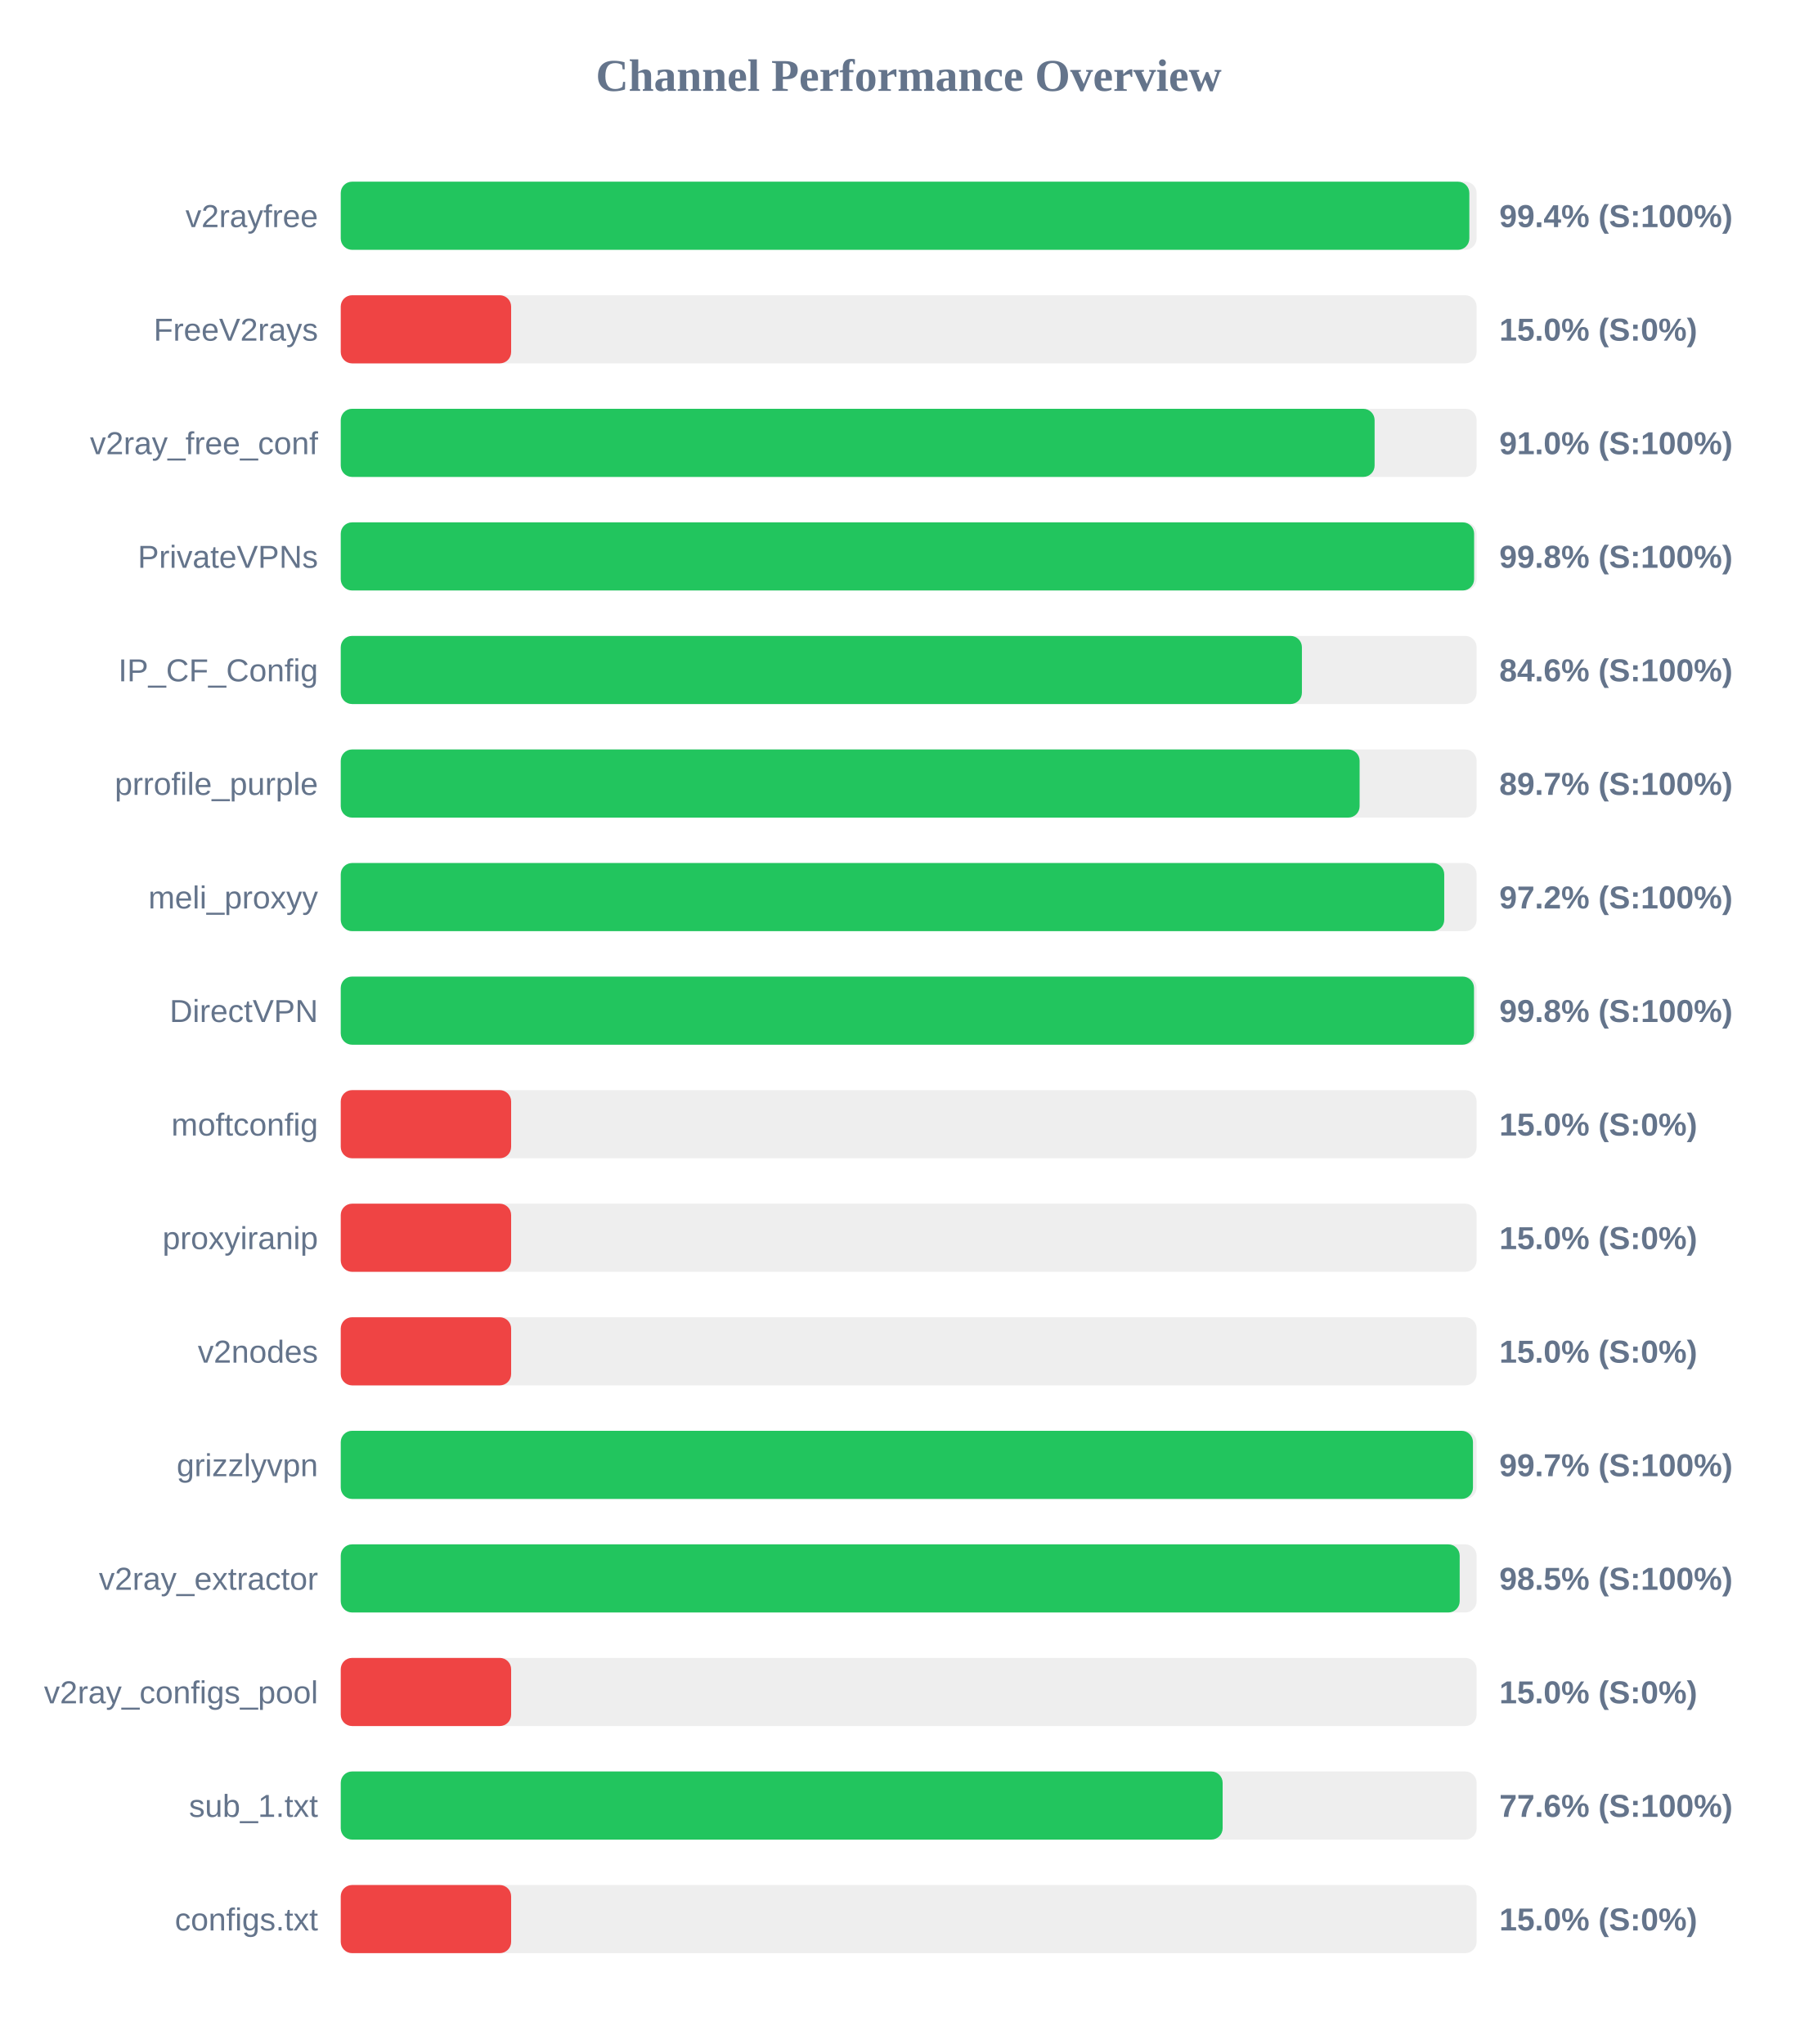
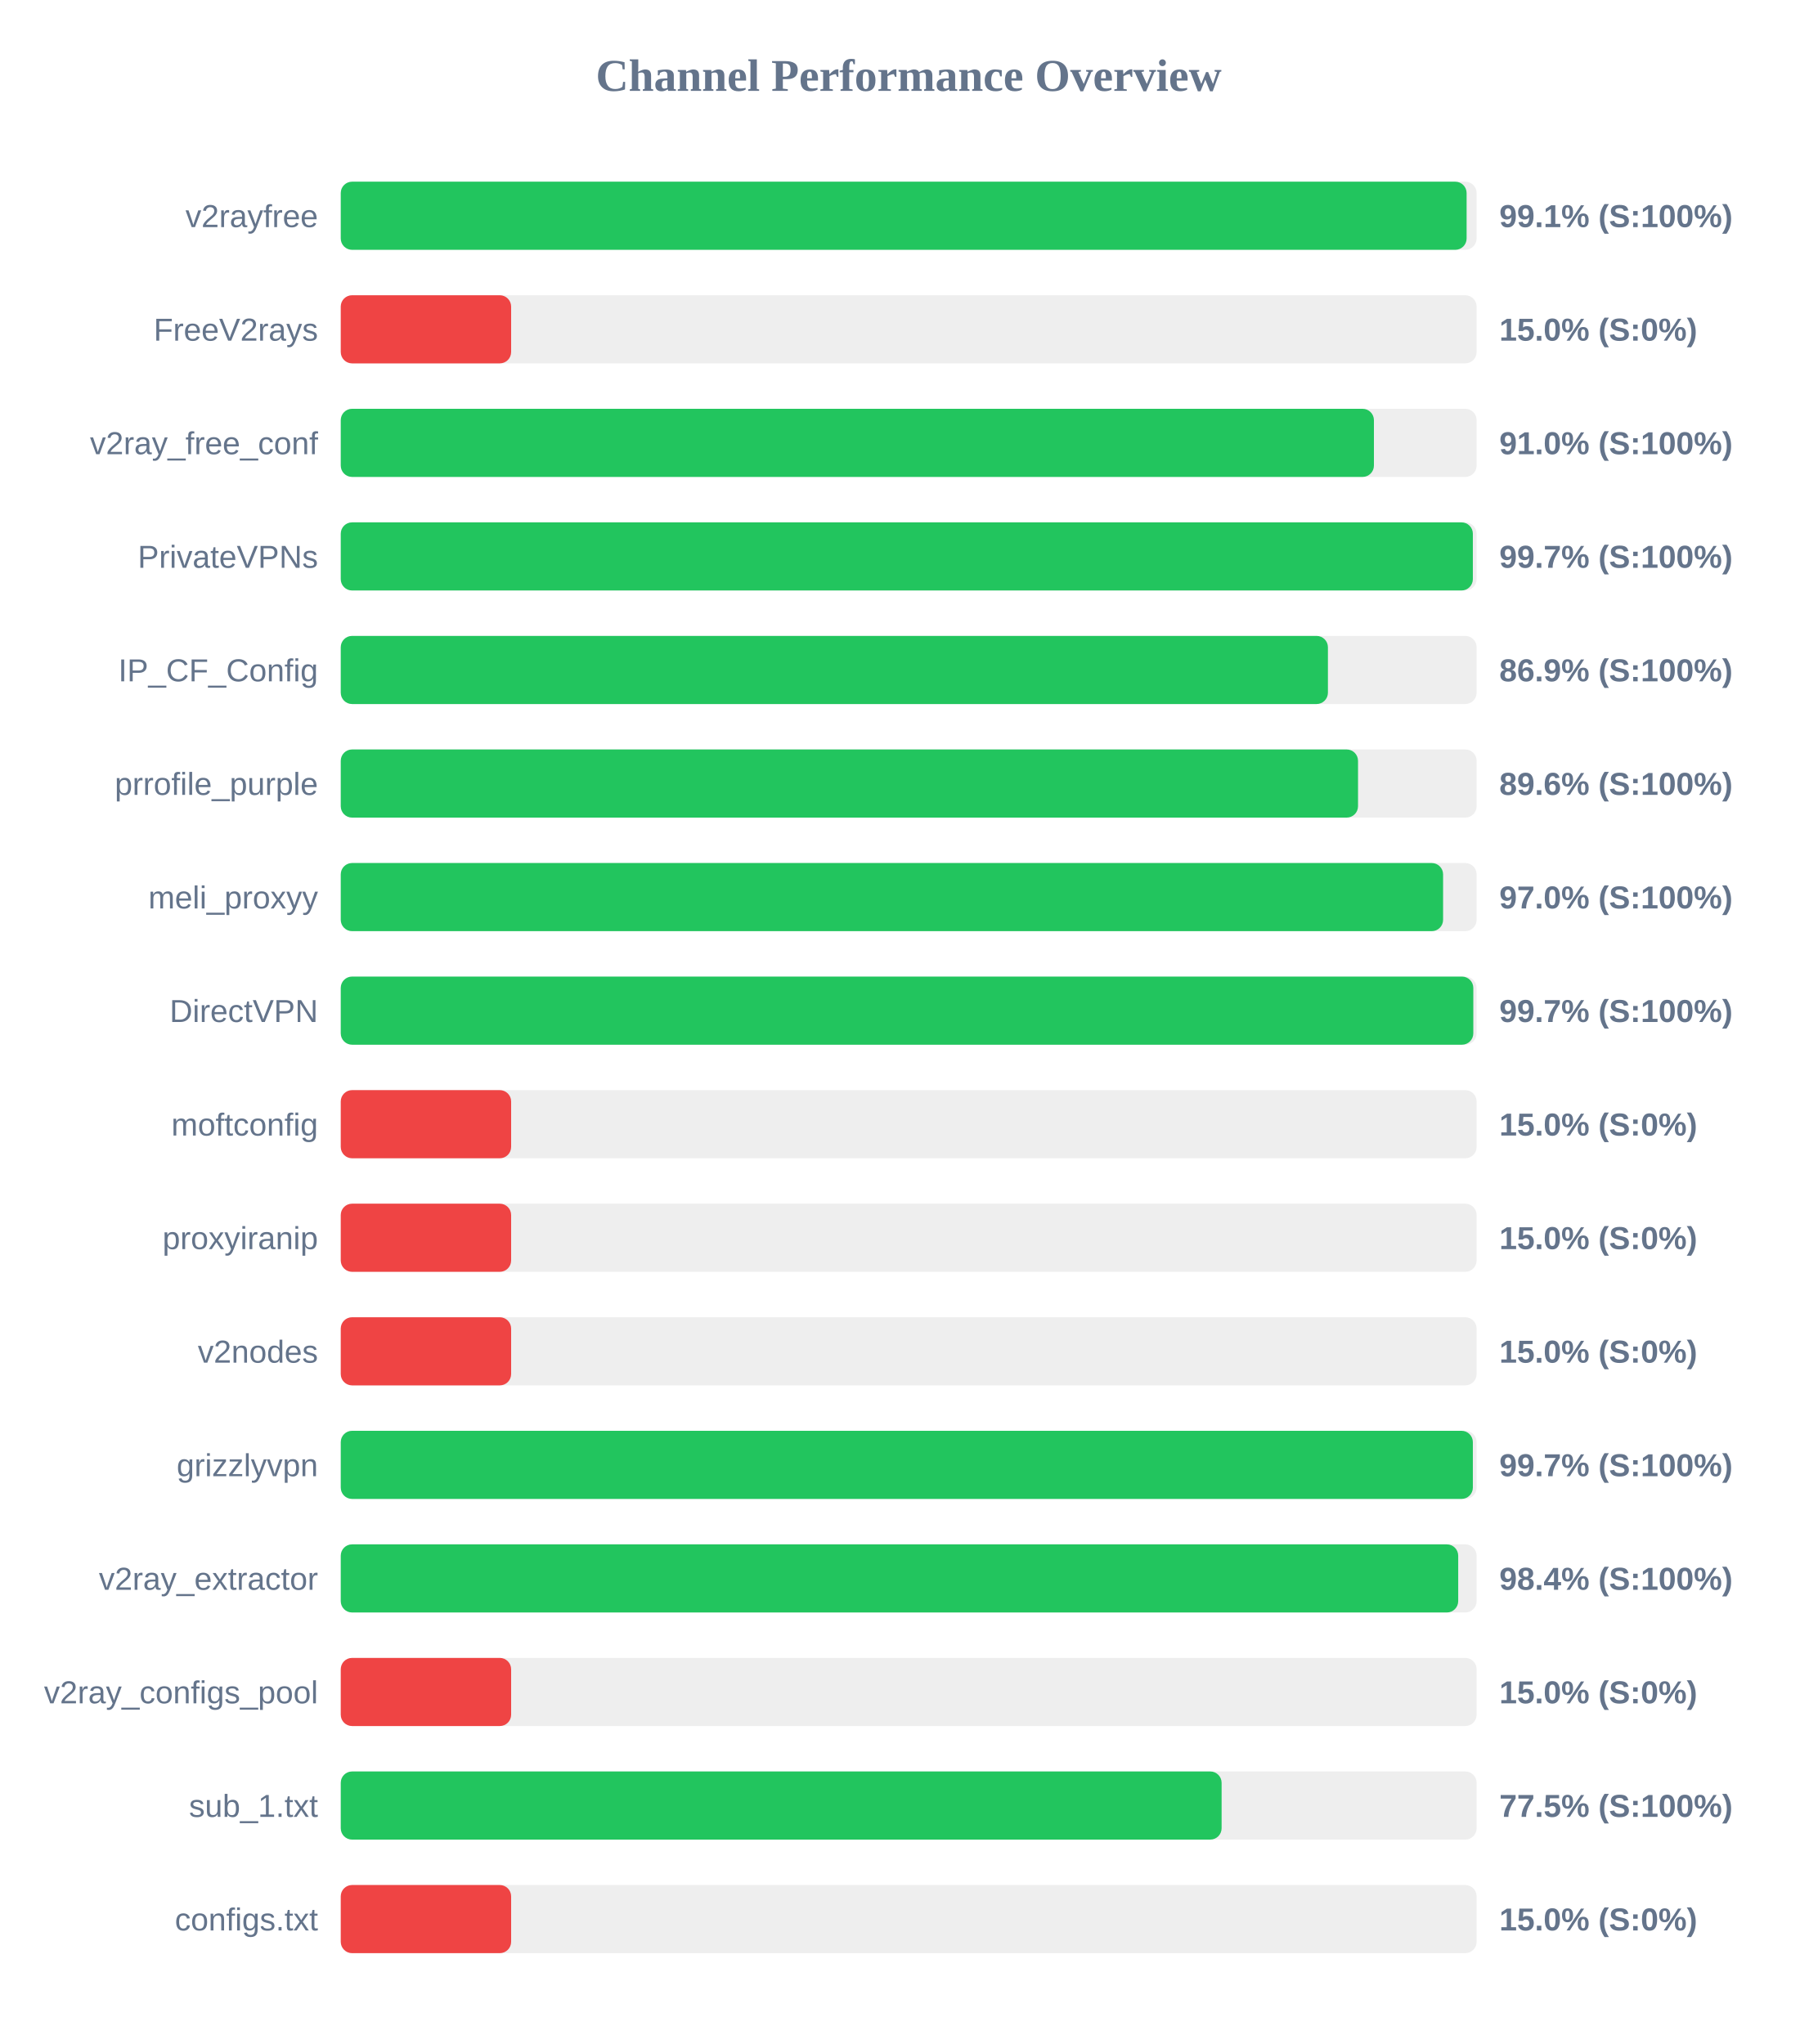
<svg xmlns="http://www.w3.org/2000/svg" width="800" height="900" version="1.1">
  <style>
        .row { font: 14px Arial; fill: #64748b; }
        .score { font: bold 14px Arial; fill: #64748b; }
    </style>
  <text x="400" y="40" text-anchor="middle" font-size="20px" font-weight="bold" fill="#64748b">Channel Performance Overview</text>
  <rect x="150" y="80" width="500" height="30" fill="#eee" rx="5" />
-   <rect x="150" y="80" width="496.8" height="30" fill="#22c55e" rx="5" />
+   <rect x="150" y="80" width="495.6" height="30" fill="#22c55e" rx="5" />
  <text x="140" y="100" text-anchor="end" class="row">v2rayfree</text>
-   <text x="660" y="100" text-anchor="start" class="score">99.4% (S:100%)</text>
+   <text x="660" y="100" text-anchor="start" class="score">99.1% (S:100%)</text>
  <rect x="150" y="130" width="500" height="30" fill="#eee" rx="5" />
  <rect x="150" y="130" width="75.0" height="30" fill="#ef4444" rx="5" />
  <text x="140" y="150" text-anchor="end" class="row">FreeV2rays</text>
  <text x="660" y="150" text-anchor="start" class="score">15.0% (S:0%)</text>
  <rect x="150" y="180" width="500" height="30" fill="#eee" rx="5" />
-   <rect x="150" y="180" width="455.1" height="30" fill="#22c55e" rx="5" />
+   <rect x="150" y="180" width="454.8" height="30" fill="#22c55e" rx="5" />
  <text x="140" y="200" text-anchor="end" class="row">v2ray_free_conf</text>
  <text x="660" y="200" text-anchor="start" class="score">91.0% (S:100%)</text>
  <rect x="150" y="230" width="500" height="30" fill="#eee" rx="5" />
-   <rect x="150" y="230" width="498.9" height="30" fill="#22c55e" rx="5" />
+   <rect x="150" y="230" width="498.35" height="30" fill="#22c55e" rx="5" />
  <text x="140" y="250" text-anchor="end" class="row">PrivateVPNs</text>
-   <text x="660" y="250" text-anchor="start" class="score">99.8% (S:100%)</text>
+   <text x="660" y="250" text-anchor="start" class="score">99.7% (S:100%)</text>
  <rect x="150" y="280" width="500" height="30" fill="#eee" rx="5" />
-   <rect x="150" y="280" width="423.1" height="30" fill="#22c55e" rx="5" />
+   <rect x="150" y="280" width="434.55" height="30" fill="#22c55e" rx="5" />
  <text x="140" y="300" text-anchor="end" class="row">IP_CF_Config</text>
-   <text x="660" y="300" text-anchor="start" class="score">84.6% (S:100%)</text>
+   <text x="660" y="300" text-anchor="start" class="score">86.9% (S:100%)</text>
  <rect x="150" y="330" width="500" height="30" fill="#eee" rx="5" />
-   <rect x="150" y="330" width="448.5" height="30" fill="#22c55e" rx="5" />
+   <rect x="150" y="330" width="447.8" height="30" fill="#22c55e" rx="5" />
  <text x="140" y="350" text-anchor="end" class="row">prrofile_purple</text>
-   <text x="660" y="350" text-anchor="start" class="score">89.7% (S:100%)</text>
+   <text x="660" y="350" text-anchor="start" class="score">89.6% (S:100%)</text>
  <rect x="150" y="380" width="500" height="30" fill="#eee" rx="5" />
-   <rect x="150" y="380" width="485.75" height="30" fill="#22c55e" rx="5" />
+   <rect x="150" y="380" width="485.25" height="30" fill="#22c55e" rx="5" />
  <text x="140" y="400" text-anchor="end" class="row">meli_proxyy</text>
-   <text x="660" y="400" text-anchor="start" class="score">97.2% (S:100%)</text>
+   <text x="660" y="400" text-anchor="start" class="score">97.0% (S:100%)</text>
  <rect x="150" y="430" width="500" height="30" fill="#eee" rx="5" />
-   <rect x="150" y="430" width="498.85" height="30" fill="#22c55e" rx="5" />
+   <rect x="150" y="430" width="498.55" height="30" fill="#22c55e" rx="5" />
  <text x="140" y="450" text-anchor="end" class="row">DirectVPN</text>
-   <text x="660" y="450" text-anchor="start" class="score">99.8% (S:100%)</text>
+   <text x="660" y="450" text-anchor="start" class="score">99.7% (S:100%)</text>
  <rect x="150" y="480" width="500" height="30" fill="#eee" rx="5" />
  <rect x="150" y="480" width="75.0" height="30" fill="#ef4444" rx="5" />
  <text x="140" y="500" text-anchor="end" class="row">moftconfig</text>
  <text x="660" y="500" text-anchor="start" class="score">15.0% (S:0%)</text>
  <rect x="150" y="530" width="500" height="30" fill="#eee" rx="5" />
  <rect x="150" y="530" width="75.0" height="30" fill="#ef4444" rx="5" />
  <text x="140" y="550" text-anchor="end" class="row">proxyiranip</text>
  <text x="660" y="550" text-anchor="start" class="score">15.0% (S:0%)</text>
  <rect x="150" y="580" width="500" height="30" fill="#eee" rx="5" />
  <rect x="150" y="580" width="75.0" height="30" fill="#ef4444" rx="5" />
  <text x="140" y="600" text-anchor="end" class="row">v2nodes</text>
  <text x="660" y="600" text-anchor="start" class="score">15.0% (S:0%)</text>
  <rect x="150" y="630" width="500" height="30" fill="#eee" rx="5" />
-   <rect x="150" y="630" width="498.4" height="30" fill="#22c55e" rx="5" />
+   <rect x="150" y="630" width="498.35" height="30" fill="#22c55e" rx="5" />
  <text x="140" y="650" text-anchor="end" class="row">grizzlyvpn</text>
  <text x="660" y="650" text-anchor="start" class="score">99.7% (S:100%)</text>
  <rect x="150" y="680" width="500" height="30" fill="#eee" rx="5" />
-   <rect x="150" y="680" width="492.55" height="30" fill="#22c55e" rx="5" />
+   <rect x="150" y="680" width="491.9" height="30" fill="#22c55e" rx="5" />
  <text x="140" y="700" text-anchor="end" class="row">v2ray_extractor</text>
-   <text x="660" y="700" text-anchor="start" class="score">98.5% (S:100%)</text>
+   <text x="660" y="700" text-anchor="start" class="score">98.4% (S:100%)</text>
  <rect x="150" y="730" width="500" height="30" fill="#eee" rx="5" />
  <rect x="150" y="730" width="75.0" height="30" fill="#ef4444" rx="5" />
  <text x="140" y="750" text-anchor="end" class="row">v2ray_configs_pool</text>
  <text x="660" y="750" text-anchor="start" class="score">15.0% (S:0%)</text>
  <rect x="150" y="780" width="500" height="30" fill="#eee" rx="5" />
-   <rect x="150" y="780" width="388.2" height="30" fill="#22c55e" rx="5" />
+   <rect x="150" y="780" width="387.75" height="30" fill="#22c55e" rx="5" />
  <text x="140" y="800" text-anchor="end" class="row">sub_1.txt</text>
-   <text x="660" y="800" text-anchor="start" class="score">77.6% (S:100%)</text>
+   <text x="660" y="800" text-anchor="start" class="score">77.5% (S:100%)</text>
  <rect x="150" y="830" width="500" height="30" fill="#eee" rx="5" />
  <rect x="150" y="830" width="75.0" height="30" fill="#ef4444" rx="5" />
  <text x="140" y="850" text-anchor="end" class="row">configs.txt</text>
  <text x="660" y="850" text-anchor="start" class="score">15.0% (S:0%)</text>
</svg>
